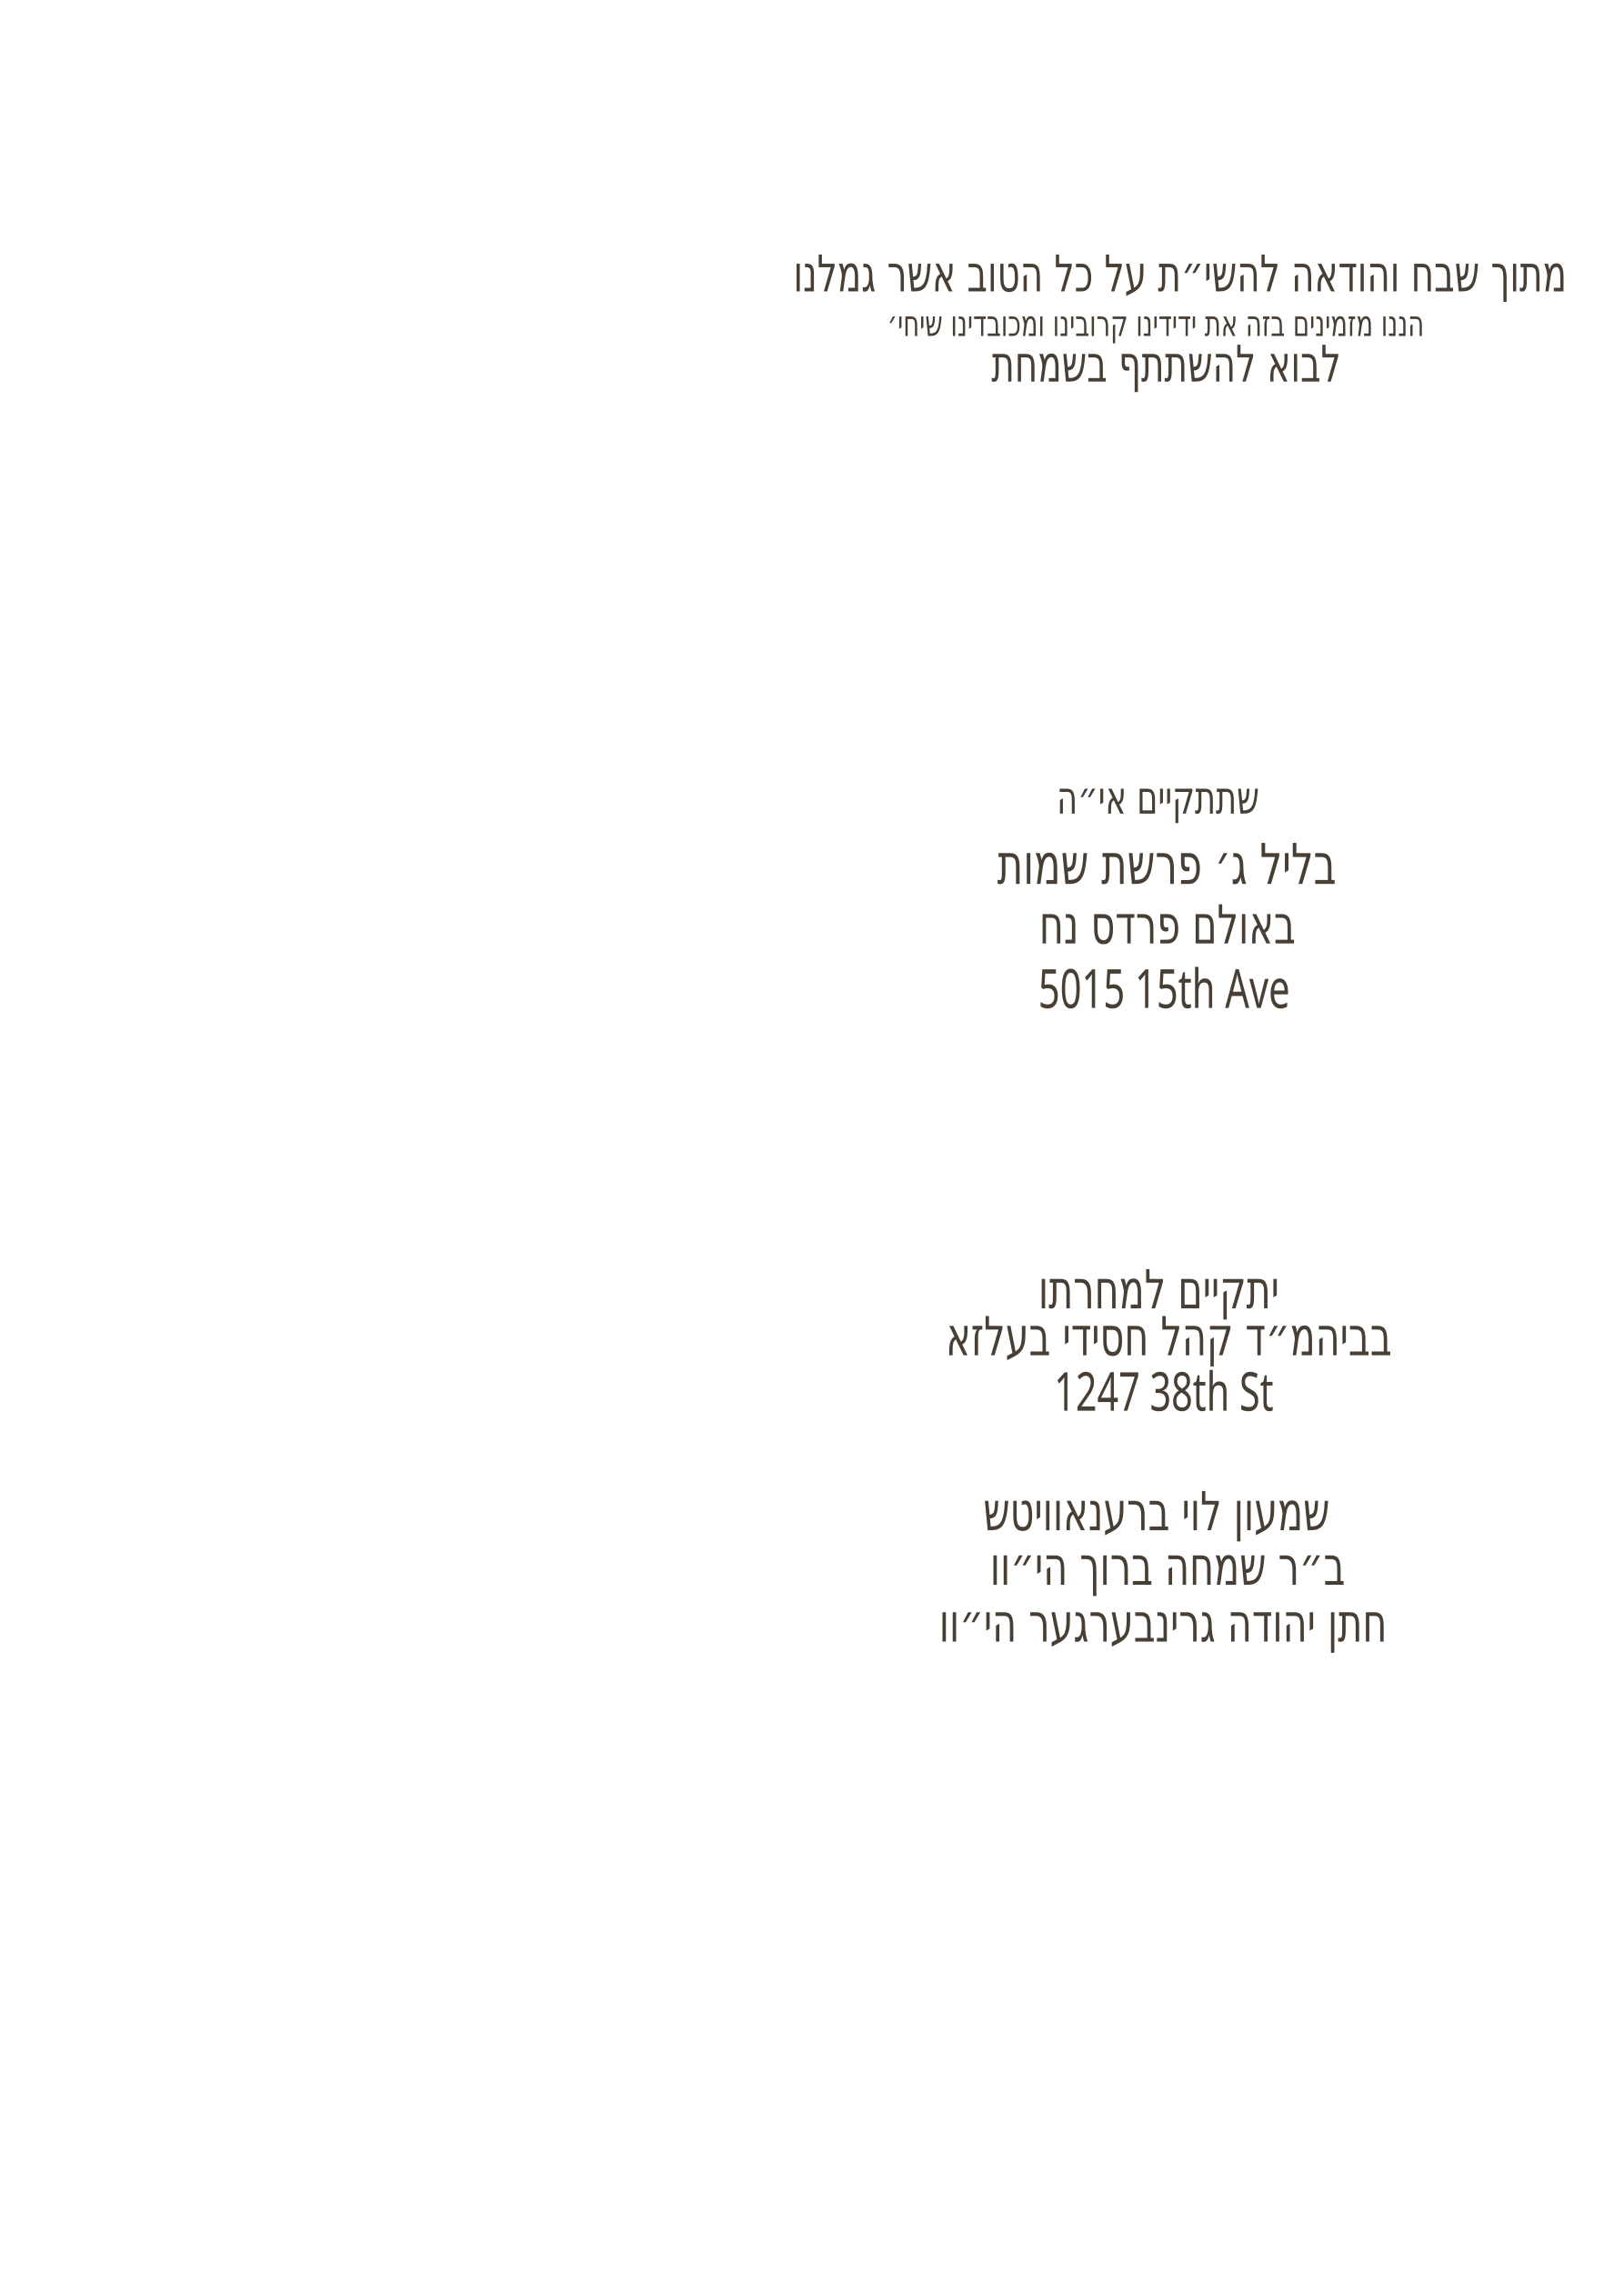
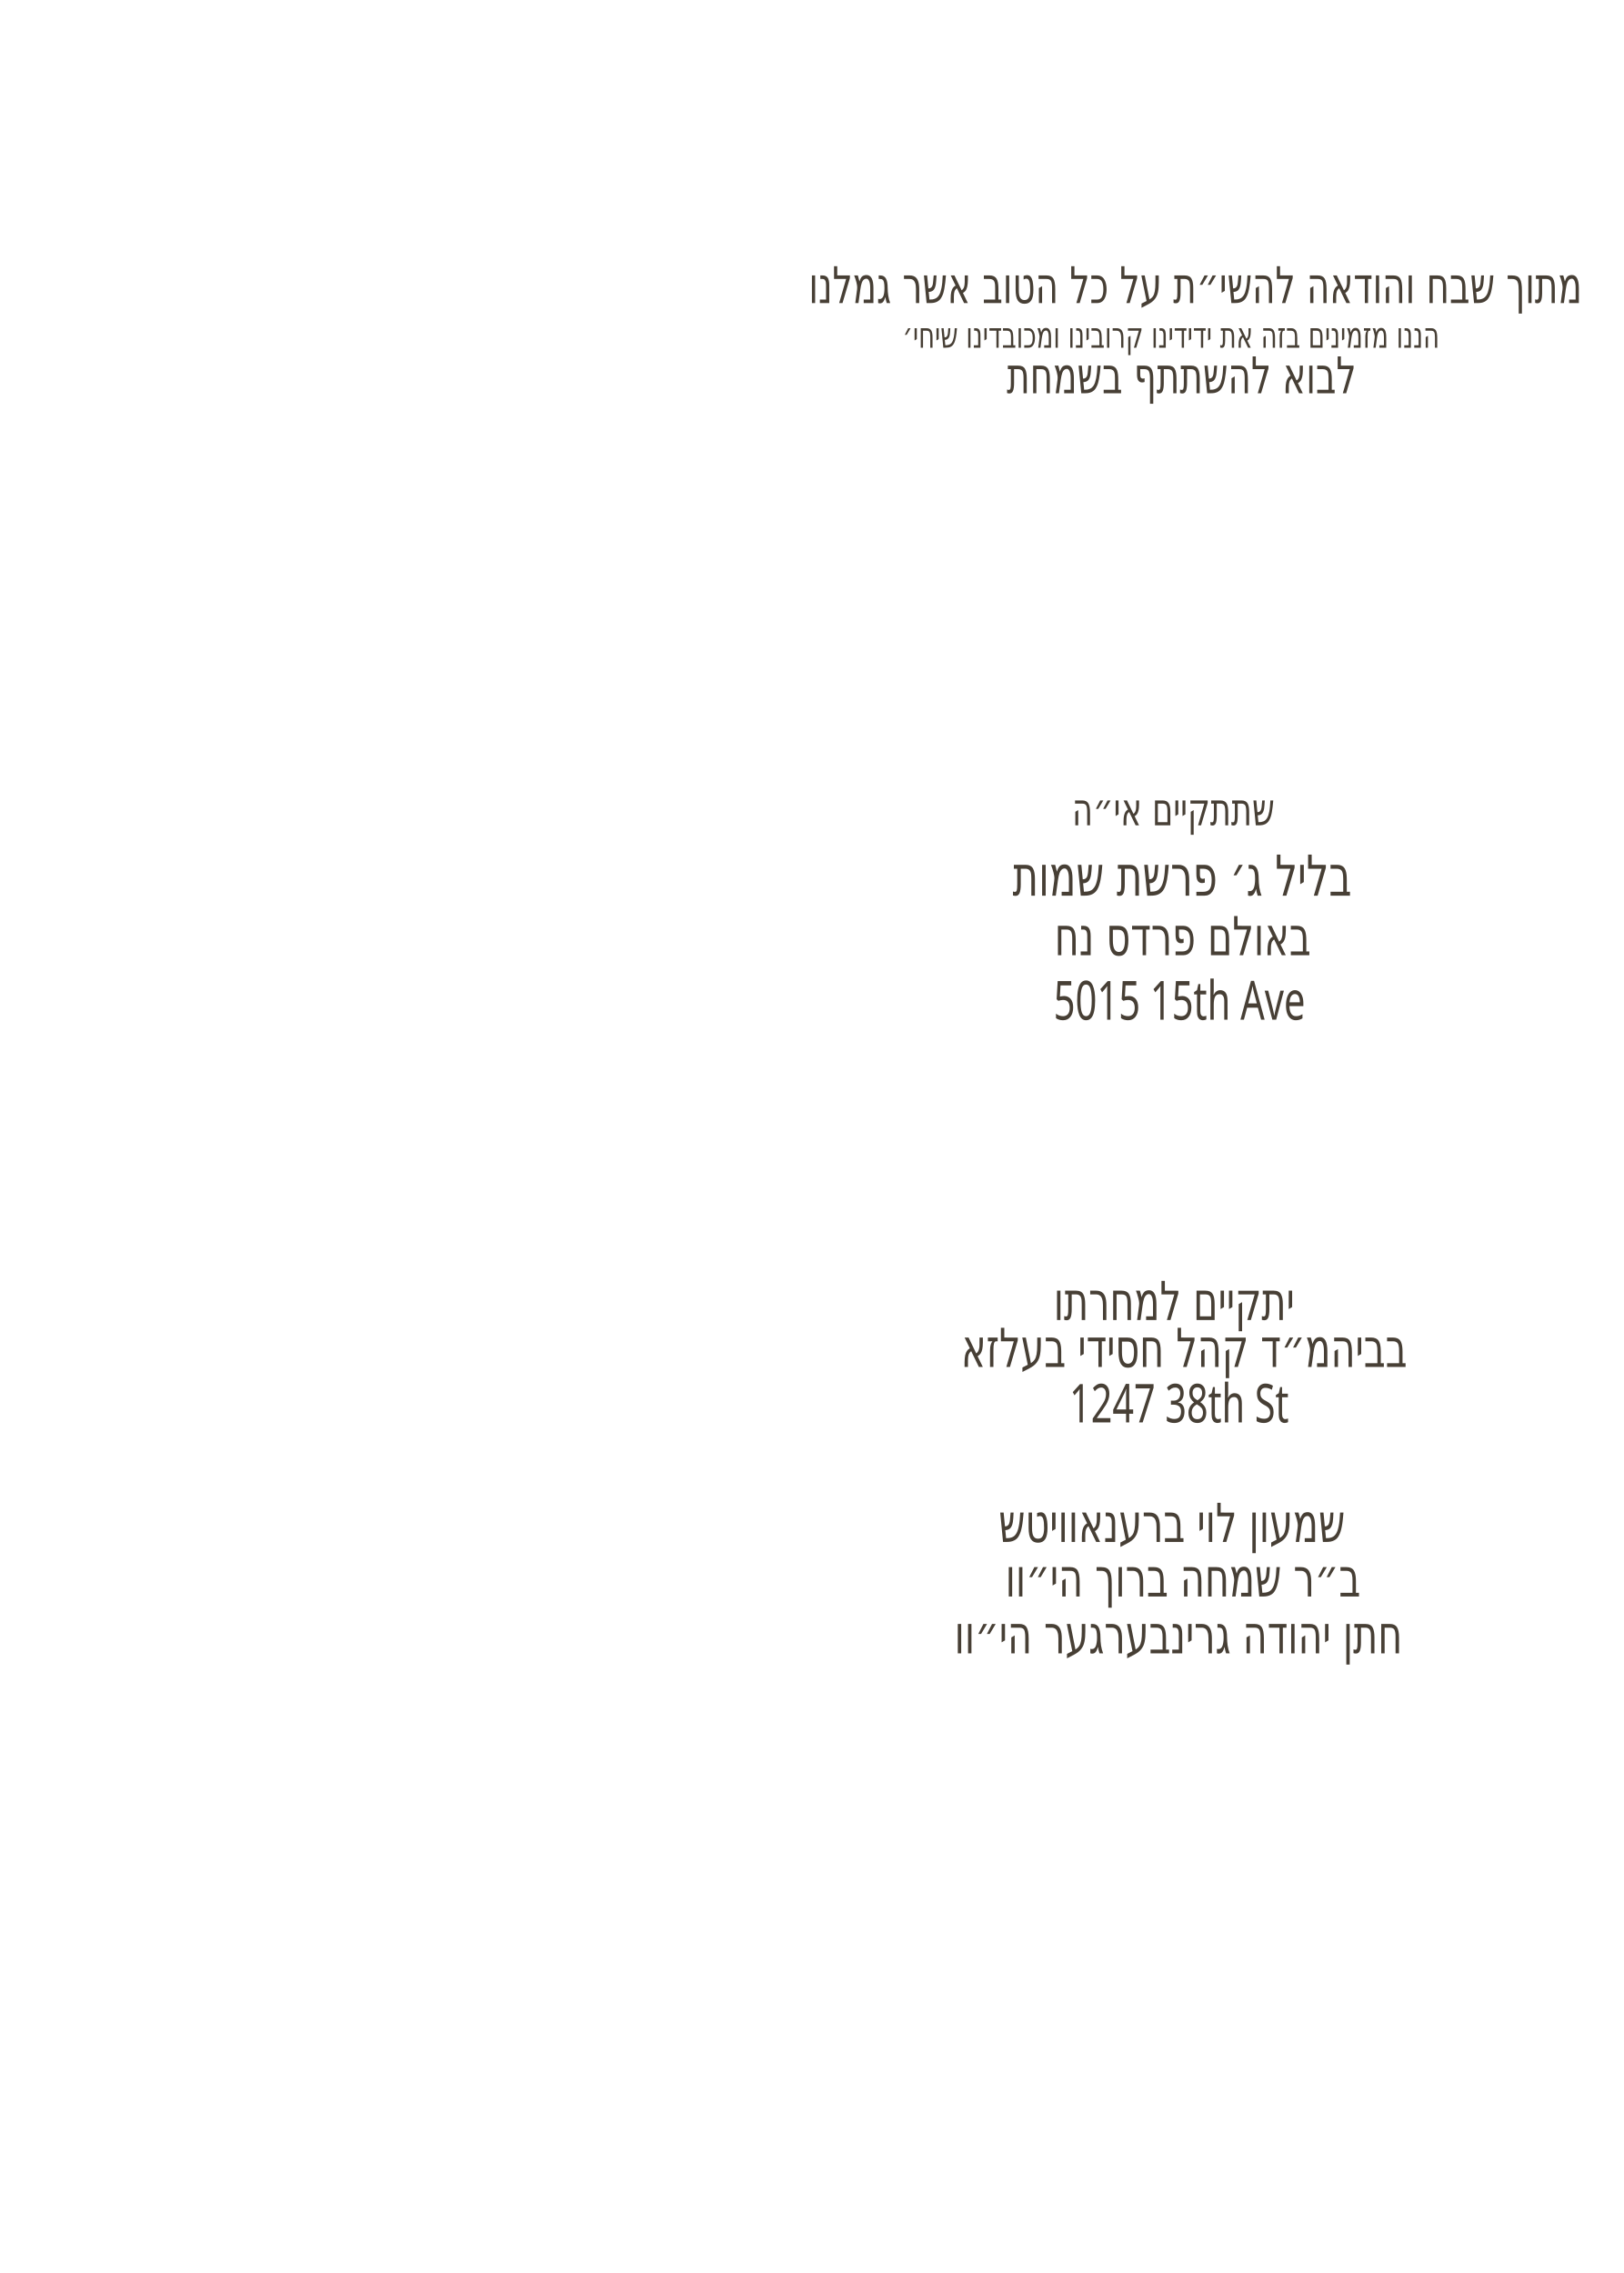
<svg xmlns="http://www.w3.org/2000/svg" id="Layer_1" data-name="Layer 1" viewBox="0 0 360 504">
  <g id="father_name_2*">
-     <text transform="translate(208.2 364) scale(.7 1)" text-anchor="start" fill="#473f35" font-family="Secular One" font-size="11.9">
+     <text transform="translate(211.6 366.6) scale(.7 1)" text-anchor="start" fill="#473f35" font-family="Secular One" font-size="11.9">
      <tspan x="0" y="0">חתן יהודה גרינבערגער הי״וו</tspan>
    </text>
  </g>
  <g id="father_name_1*">
-     <text transform="translate(219.5 351.4) scale(.7 1)" text-anchor="start" fill="#473f35" font-family="Secular One" font-size="11.9">
+     <text transform="translate(222.9 354) scale(.7 1)" text-anchor="start" fill="#473f35" font-family="Secular One" font-size="11.9">
      <tspan x="0" y="0">ב״ר שמחה ברוך הי״וו</tspan>
    </text>
  </g>
  <g id="host_name*">
-     <text transform="translate(218 339.3) scale(.7 1)" text-anchor="start" fill="#473f35" font-family="Secular One" font-size="11.9">
+     <text transform="translate(221.4 341.9) scale(.7 1)" text-anchor="start" fill="#473f35" font-family="Secular One" font-size="11.9">
      <tspan x="0" y="0">שמעון לוי ברענאוויטש</tspan>
    </text>
  </g>
  <g id="street*">
-     <text transform="translate(233.7 312.8) scale(.7 1)" text-anchor="start" fill="#473f35" font-family="Secular One" font-size="11.9">
+     <text transform="translate(237.1 315.4) scale(.7 1)" text-anchor="start" fill="#473f35" font-family="Secular One" font-size="11.9">
      <tspan x="0" y="0">1247 38th St</tspan>
    </text>
  </g>
  <g id="location*">
-     <text transform="translate(209.7 300.5) scale(.7 1)" text-anchor="start" fill="#473f35" font-family="Secular One" font-size="11.9">
+     <text transform="translate(213.1 303.1) scale(.7 1)" text-anchor="start" fill="#473f35" font-family="Secular One" font-size="11.9">
      <tspan x="0" y="0">בביהמ״ד קהל חסידי בעלזא</tspan>
    </text>
  </g>
-   <text transform="translate(230.2 290.1) scale(.7 1)" text-anchor="start" fill="#473f35" font-family="Secular One" font-size="11.9">
+   <text transform="translate(233.6 292.7) scale(.7 1)" text-anchor="start" fill="#473f35" font-family="Secular One" font-size="11.9">
    <tspan x="0" y="0">יתקיים למחרתו</tspan>
  </text>
  <g id="street_2*">
-     <text transform="translate(230.2 223.5) scale(.7 1)" text-anchor="start" fill="#473f35" font-family="Secular One" font-size="12">
+     <text transform="translate(233.6 226.1) scale(.7 1)" text-anchor="start" fill="#473f35" font-family="Secular One" font-size="12">
      <tspan x="0" y="0">5015 15th Ave</tspan>
    </text>
  </g>
  <g id="hall*">
-     <text transform="translate(230.4 209.2) scale(.7 1)" text-anchor="start" fill="#473f35" font-family="Secular One" font-size="11.9">
+     <text transform="translate(233.8 211.8) scale(.7 1)" text-anchor="start" fill="#473f35" font-family="Secular One" font-size="11.9">
      <tspan x="0" y="0">באולם פרדס נח</tspan>
    </text>
  </g>
  <g id="date*">
-     <text transform="translate(221.1 196) scale(.7 1)" text-anchor="start" fill="#473f35" font-family="Secular One" font-size="12.5">
+     <text transform="translate(224.5 198.6) scale(.7 1)" text-anchor="start" fill="#473f35" font-family="Secular One" font-size="12.5">
      <tspan x="0" y="0">בליל ג׳ פרשת שמות</tspan>
    </text>
  </g>
-   <text transform="translate(234.3 180.4) scale(.7 1)" text-anchor="start" fill="#473f35" font-family="Secular One" font-size="10.1">
+   <text transform="translate(237.7 183) scale(.7 1)" text-anchor="start" fill="#473f35" font-family="Secular One" font-size="10.1">
    <tspan x="0" y="0">שתתקיים אי״ה</tspan>
  </text>
-   <text transform="translate(196.7 74.5) scale(.7 1)" text-anchor="start" fill="#473f35" font-family="Secular One" font-size="7.9">
+   <text transform="translate(200.1 77.1) scale(.7 1)" text-anchor="start" fill="#473f35" font-family="Secular One" font-size="7.9">
    <tspan x="0" y="0">הננו מזמינים בזה את ידידינו קרובינו ומכובדינו שיחי׳</tspan>
  </text>
-   <text transform="translate(219.8 84.6) scale(.7 1)" text-anchor="start" fill="#473f35" font-family="Secular One" font-size="11.2">
+   <text transform="translate(223.2 87.2) scale(.7 1)" text-anchor="start" fill="#473f35" font-family="Secular One" font-size="11.2">
    <tspan x="0" y="0">לבוא להשתתף בשמחת</tspan>
  </text>
-   <text transform="translate(175.9 64.6) scale(.7 1)" text-anchor="start" fill="#473f35" font-family="Secular One" font-size="11.2">
+   <text transform="translate(179.3 67.2) scale(.7 1)" text-anchor="start" fill="#473f35" font-family="Secular One" font-size="11.2">
    <tspan x="0" y="0">מתוך שבח והודאה להשי״ת על כל הטוב אשר גמלנו</tspan>
  </text>
</svg>
